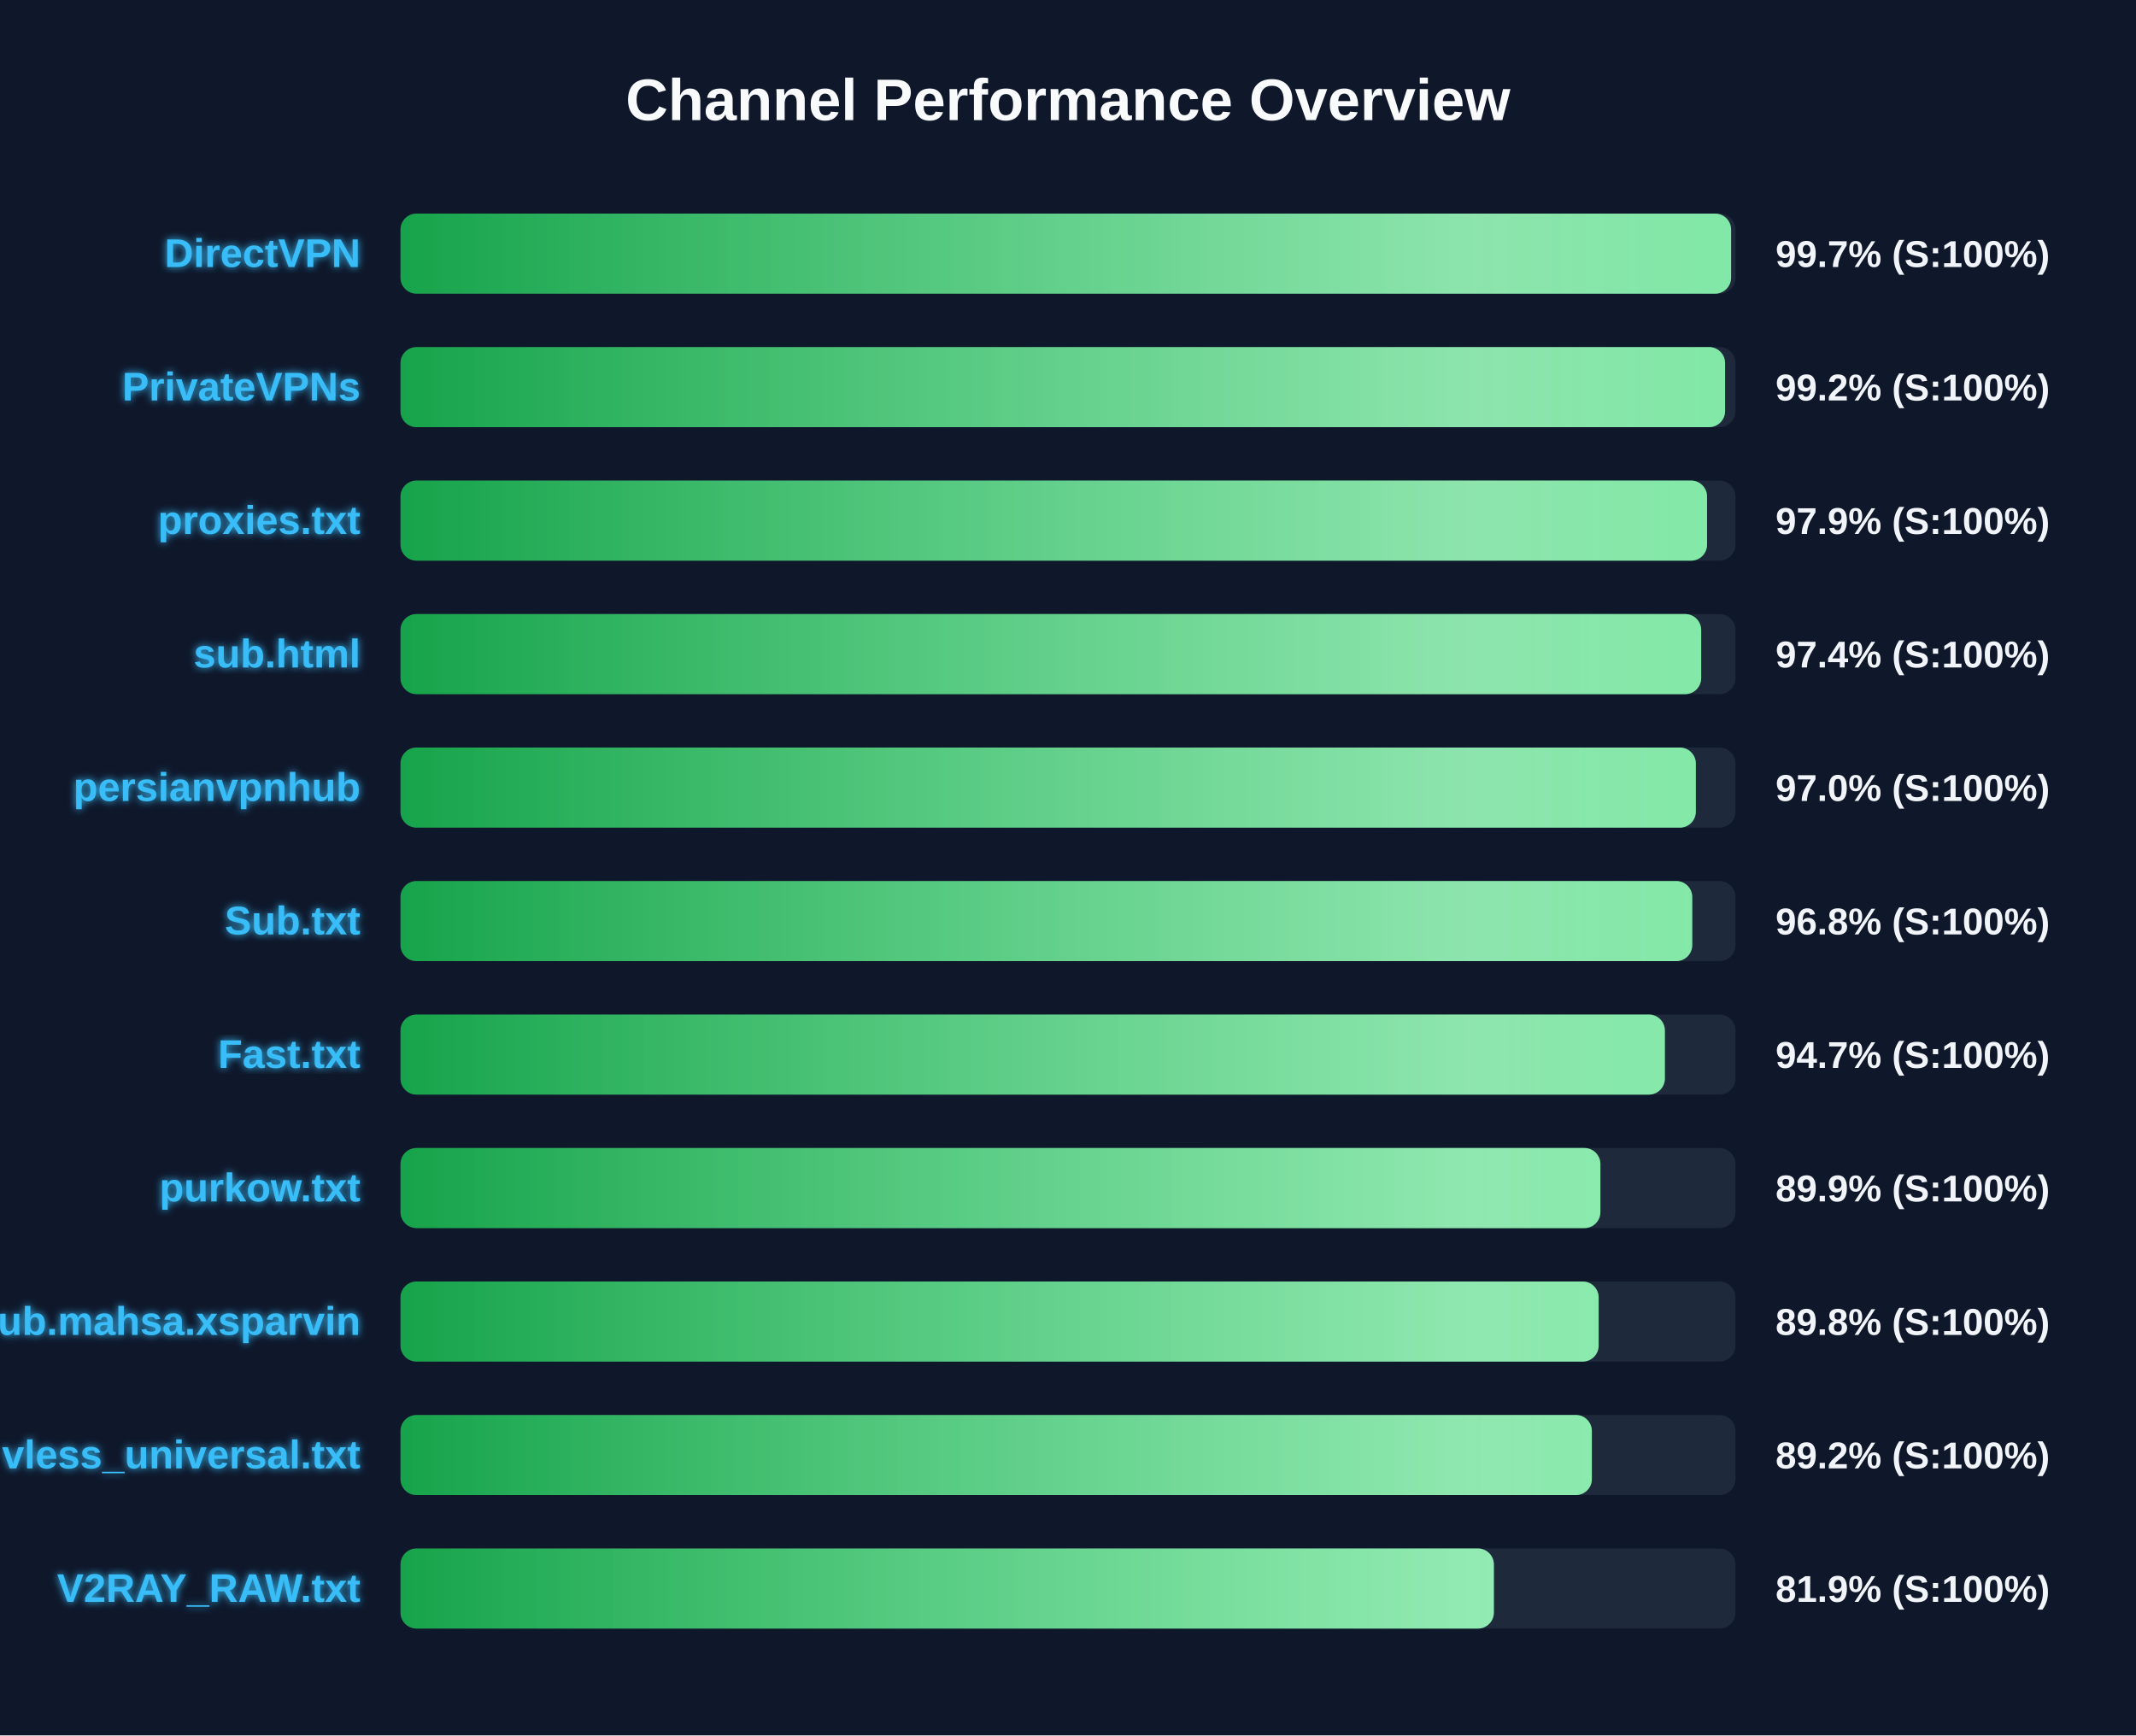
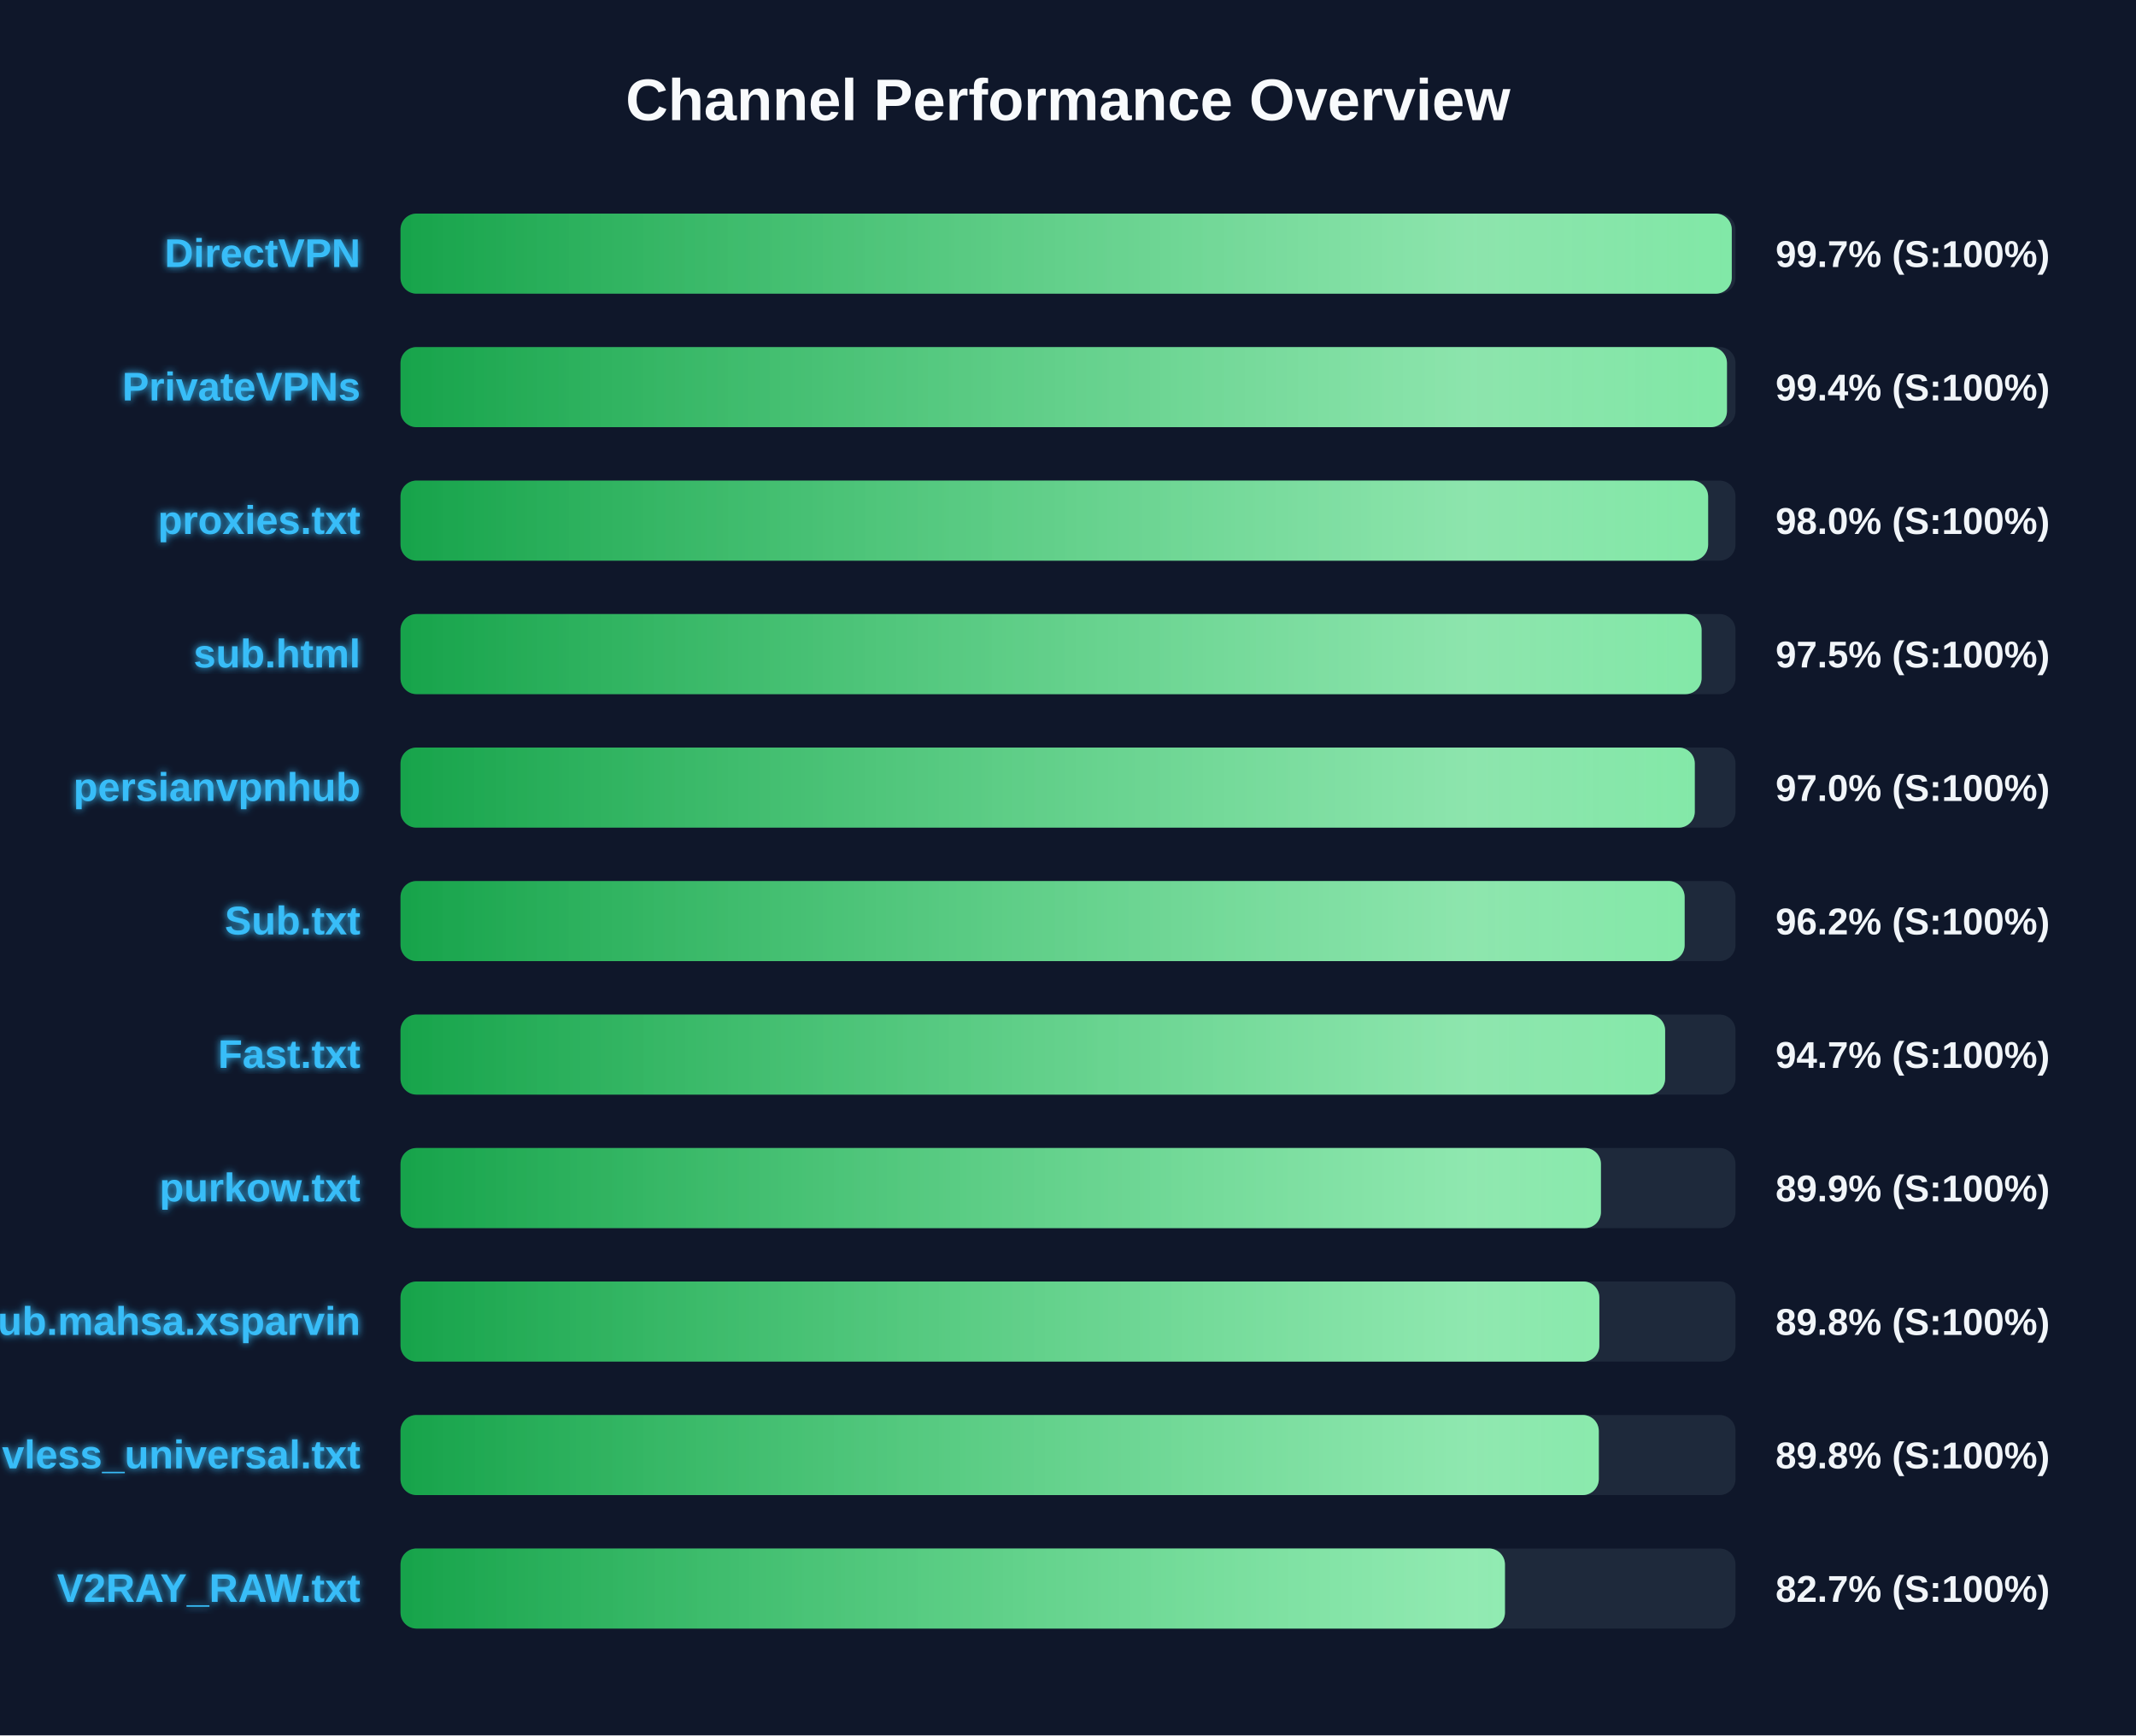
<svg xmlns="http://www.w3.org/2000/svg" width="800" height="650" version="1.1">
  <defs>
    <linearGradient id="grad-green" x1="0%" y1="0%" x2="100%" y2="0%">
      <stop offset="0%" stop-color="#16a34a" />
      <stop offset="100%" stop-color="#4ade80" />
    </linearGradient>
    <linearGradient id="grad-yellow" x1="0%" y1="0%" x2="100%" y2="0%">
      <stop offset="0%" stop-color="#ca8a04" />
      <stop offset="100%" stop-color="#fde047" />
    </linearGradient>
    <linearGradient id="grad-red" x1="0%" y1="0%" x2="100%" y2="0%">
      <stop offset="0%" stop-color="#dc2626" />
      <stop offset="100%" stop-color="#f87171" />
    </linearGradient>
    <linearGradient id="shimmer" x1="0%" y1="0%" x2="100%" y2="0%">
      <stop offset="0%" stop-color="rgba(255,255,255,0)" />
      <stop offset="50%" stop-color="rgba(255,255,255,0.4)" />
      <stop offset="100%" stop-color="rgba(255,255,255,0)" />
    </linearGradient>
    <filter id="glow" x="-20%" y="-20%" width="140%" height="140%">
      <feGaussianBlur stdDeviation="1.5" result="blur" />
      <feComposite in="SourceGraphic" in2="blur" operator="over" />
    </filter>
  </defs>
  <style>
        .bg-rect { fill: #0f172a; }
        .title { font: bold 22px 'Segoe UI', Arial, sans-serif; fill: #f8fafc; }
        .row { font: bold 15px 'Segoe UI', Arial, sans-serif; fill: #38bdf8; filter: url(#glow); }
        .score { font: bold 14px 'Segoe UI', Arial, sans-serif; fill: #f1f5f9; }
        @keyframes shimmer-anim {
            0% { transform: translateX(-100%); }
            100% { transform: translateX(200%); }
        }
        .shimmer-rect {
            animation: shimmer-anim 2.5s infinite linear;
        }
    </style>
  <rect width="100%" height="100%" class="bg-rect" />
  <text x="400" y="45" text-anchor="middle" class="title">Channel Performance Overview</text>
  <rect x="150" y="80" width="500" height="30" fill="#1e293b" rx="6" />
  <clipPath id="clip-0">
-     <rect x="150" y="80" width="498.35" height="30" rx="6" />
+     <rect x="150" y="80" width="498.6" height="30" rx="6" />
  </clipPath>
-   <rect x="150" y="80" width="498.35" height="30" fill="url(#grad-green)" rx="6" />
+   <rect x="150" y="80" width="498.6" height="30" fill="url(#grad-green)" rx="6" />
  <g clip-path="url(#clip-0)">
    <rect x="150" y="80" width="100%" height="30" fill="url(#shimmer)" class="shimmer-rect" />
  </g>
  <text x="135" y="100" text-anchor="end" class="row">DirectVPN</text>
  <text x="665" y="100" text-anchor="start" class="score">99.7% (S:100%)</text>
  <rect x="150" y="130" width="500" height="30" fill="#1e293b" rx="6" />
  <clipPath id="clip-1">
-     <rect x="150" y="130" width="496.1" height="30" rx="6" />
+     <rect x="150" y="130" width="496.8" height="30" rx="6" />
  </clipPath>
-   <rect x="150" y="130" width="496.1" height="30" fill="url(#grad-green)" rx="6" />
+   <rect x="150" y="130" width="496.8" height="30" fill="url(#grad-green)" rx="6" />
  <g clip-path="url(#clip-1)">
    <rect x="150" y="130" width="100%" height="30" fill="url(#shimmer)" class="shimmer-rect" />
  </g>
  <text x="135" y="150" text-anchor="end" class="row">PrivateVPNs</text>
-   <text x="665" y="150" text-anchor="start" class="score">99.2% (S:100%)</text>
+   <text x="665" y="150" text-anchor="start" class="score">99.4% (S:100%)</text>
  <rect x="150" y="180" width="500" height="30" fill="#1e293b" rx="6" />
  <clipPath id="clip-2">
-     <rect x="150" y="180" width="489.35" height="30" rx="6" />
+     <rect x="150" y="180" width="489.75" height="30" rx="6" />
  </clipPath>
-   <rect x="150" y="180" width="489.35" height="30" fill="url(#grad-green)" rx="6" />
+   <rect x="150" y="180" width="489.75" height="30" fill="url(#grad-green)" rx="6" />
  <g clip-path="url(#clip-2)">
    <rect x="150" y="180" width="100%" height="30" fill="url(#shimmer)" class="shimmer-rect" />
  </g>
  <text x="135" y="200" text-anchor="end" class="row">proxies.txt</text>
-   <text x="665" y="200" text-anchor="start" class="score">97.9% (S:100%)</text>
+   <text x="665" y="200" text-anchor="start" class="score">98.0% (S:100%)</text>
  <rect x="150" y="230" width="500" height="30" fill="#1e293b" rx="6" />
  <clipPath id="clip-3">
-     <rect x="150" y="230" width="487.15" height="30" rx="6" />
+     <rect x="150" y="230" width="487.3" height="30" rx="6" />
  </clipPath>
-   <rect x="150" y="230" width="487.15" height="30" fill="url(#grad-green)" rx="6" />
+   <rect x="150" y="230" width="487.3" height="30" fill="url(#grad-green)" rx="6" />
  <g clip-path="url(#clip-3)">
    <rect x="150" y="230" width="100%" height="30" fill="url(#shimmer)" class="shimmer-rect" />
  </g>
  <text x="135" y="250" text-anchor="end" class="row">sub.html</text>
-   <text x="665" y="250" text-anchor="start" class="score">97.4% (S:100%)</text>
+   <text x="665" y="250" text-anchor="start" class="score">97.5% (S:100%)</text>
  <rect x="150" y="280" width="500" height="30" fill="#1e293b" rx="6" />
  <clipPath id="clip-4">
-     <rect x="150" y="280" width="485.15" height="30" rx="6" />
+     <rect x="150" y="280" width="484.75" height="30" rx="6" />
  </clipPath>
-   <rect x="150" y="280" width="485.15" height="30" fill="url(#grad-green)" rx="6" />
+   <rect x="150" y="280" width="484.75" height="30" fill="url(#grad-green)" rx="6" />
  <g clip-path="url(#clip-4)">
    <rect x="150" y="280" width="100%" height="30" fill="url(#shimmer)" class="shimmer-rect" />
  </g>
  <text x="135" y="300" text-anchor="end" class="row">persianvpnhub</text>
  <text x="665" y="300" text-anchor="start" class="score">97.0% (S:100%)</text>
  <rect x="150" y="330" width="500" height="30" fill="#1e293b" rx="6" />
  <clipPath id="clip-5">
-     <rect x="150" y="330" width="483.8" height="30" rx="6" />
+     <rect x="150" y="330" width="480.95" height="30" rx="6" />
  </clipPath>
-   <rect x="150" y="330" width="483.8" height="30" fill="url(#grad-green)" rx="6" />
+   <rect x="150" y="330" width="480.95" height="30" fill="url(#grad-green)" rx="6" />
  <g clip-path="url(#clip-5)">
    <rect x="150" y="330" width="100%" height="30" fill="url(#shimmer)" class="shimmer-rect" />
  </g>
  <text x="135" y="350" text-anchor="end" class="row">Sub.txt</text>
-   <text x="665" y="350" text-anchor="start" class="score">96.8% (S:100%)</text>
+   <text x="665" y="350" text-anchor="start" class="score">96.2% (S:100%)</text>
  <rect x="150" y="380" width="500" height="30" fill="#1e293b" rx="6" />
  <clipPath id="clip-6">
-     <rect x="150" y="380" width="473.55" height="30" rx="6" />
+     <rect x="150" y="380" width="473.65" height="30" rx="6" />
  </clipPath>
-   <rect x="150" y="380" width="473.55" height="30" fill="url(#grad-green)" rx="6" />
+   <rect x="150" y="380" width="473.65" height="30" fill="url(#grad-green)" rx="6" />
  <g clip-path="url(#clip-6)">
    <rect x="150" y="380" width="100%" height="30" fill="url(#shimmer)" class="shimmer-rect" />
  </g>
  <text x="135" y="400" text-anchor="end" class="row">Fast.txt</text>
  <text x="665" y="400" text-anchor="start" class="score">94.7% (S:100%)</text>
  <rect x="150" y="430" width="500" height="30" fill="#1e293b" rx="6" />
  <clipPath id="clip-7">
-     <rect x="150" y="430" width="449.4" height="30" rx="6" />
+     <rect x="150" y="430" width="449.6" height="30" rx="6" />
  </clipPath>
-   <rect x="150" y="430" width="449.4" height="30" fill="url(#grad-green)" rx="6" />
+   <rect x="150" y="430" width="449.6" height="30" fill="url(#grad-green)" rx="6" />
  <g clip-path="url(#clip-7)">
    <rect x="150" y="430" width="100%" height="30" fill="url(#shimmer)" class="shimmer-rect" />
  </g>
  <text x="135" y="450" text-anchor="end" class="row">purkow.txt</text>
  <text x="665" y="450" text-anchor="start" class="score">89.9% (S:100%)</text>
  <rect x="150" y="480" width="500" height="30" fill="#1e293b" rx="6" />
  <clipPath id="clip-8">
-     <rect x="150" y="480" width="448.75" height="30" rx="6" />
+     <rect x="150" y="480" width="449.0" height="30" rx="6" />
  </clipPath>
-   <rect x="150" y="480" width="448.75" height="30" fill="url(#grad-green)" rx="6" />
+   <rect x="150" y="480" width="449.0" height="30" fill="url(#grad-green)" rx="6" />
  <g clip-path="url(#clip-8)">
    <rect x="150" y="480" width="100%" height="30" fill="url(#shimmer)" class="shimmer-rect" />
  </g>
  <text x="135" y="500" text-anchor="end" class="row">Sub.mahsa.xsparvin</text>
  <text x="665" y="500" text-anchor="start" class="score">89.8% (S:100%)</text>
  <rect x="150" y="530" width="500" height="30" fill="#1e293b" rx="6" />
  <clipPath id="clip-9">
-     <rect x="150" y="530" width="446.2" height="30" rx="6" />
+     <rect x="150" y="530" width="448.8" height="30" rx="6" />
  </clipPath>
-   <rect x="150" y="530" width="446.2" height="30" fill="url(#grad-green)" rx="6" />
+   <rect x="150" y="530" width="448.8" height="30" fill="url(#grad-green)" rx="6" />
  <g clip-path="url(#clip-9)">
    <rect x="150" y="530" width="100%" height="30" fill="url(#shimmer)" class="shimmer-rect" />
  </g>
  <text x="135" y="550" text-anchor="end" class="row">vless_universal.txt</text>
-   <text x="665" y="550" text-anchor="start" class="score">89.2% (S:100%)</text>
+   <text x="665" y="550" text-anchor="start" class="score">89.8% (S:100%)</text>
  <rect x="150" y="580" width="500" height="30" fill="#1e293b" rx="6" />
  <clipPath id="clip-10">
-     <rect x="150" y="580" width="409.5" height="30" rx="6" />
+     <rect x="150" y="580" width="413.65" height="30" rx="6" />
  </clipPath>
-   <rect x="150" y="580" width="409.5" height="30" fill="url(#grad-green)" rx="6" />
+   <rect x="150" y="580" width="413.65" height="30" fill="url(#grad-green)" rx="6" />
  <g clip-path="url(#clip-10)">
    <rect x="150" y="580" width="100%" height="30" fill="url(#shimmer)" class="shimmer-rect" />
  </g>
  <text x="135" y="600" text-anchor="end" class="row">V2RAY_RAW.txt</text>
-   <text x="665" y="600" text-anchor="start" class="score">81.9% (S:100%)</text>
+   <text x="665" y="600" text-anchor="start" class="score">82.7% (S:100%)</text>
</svg>
